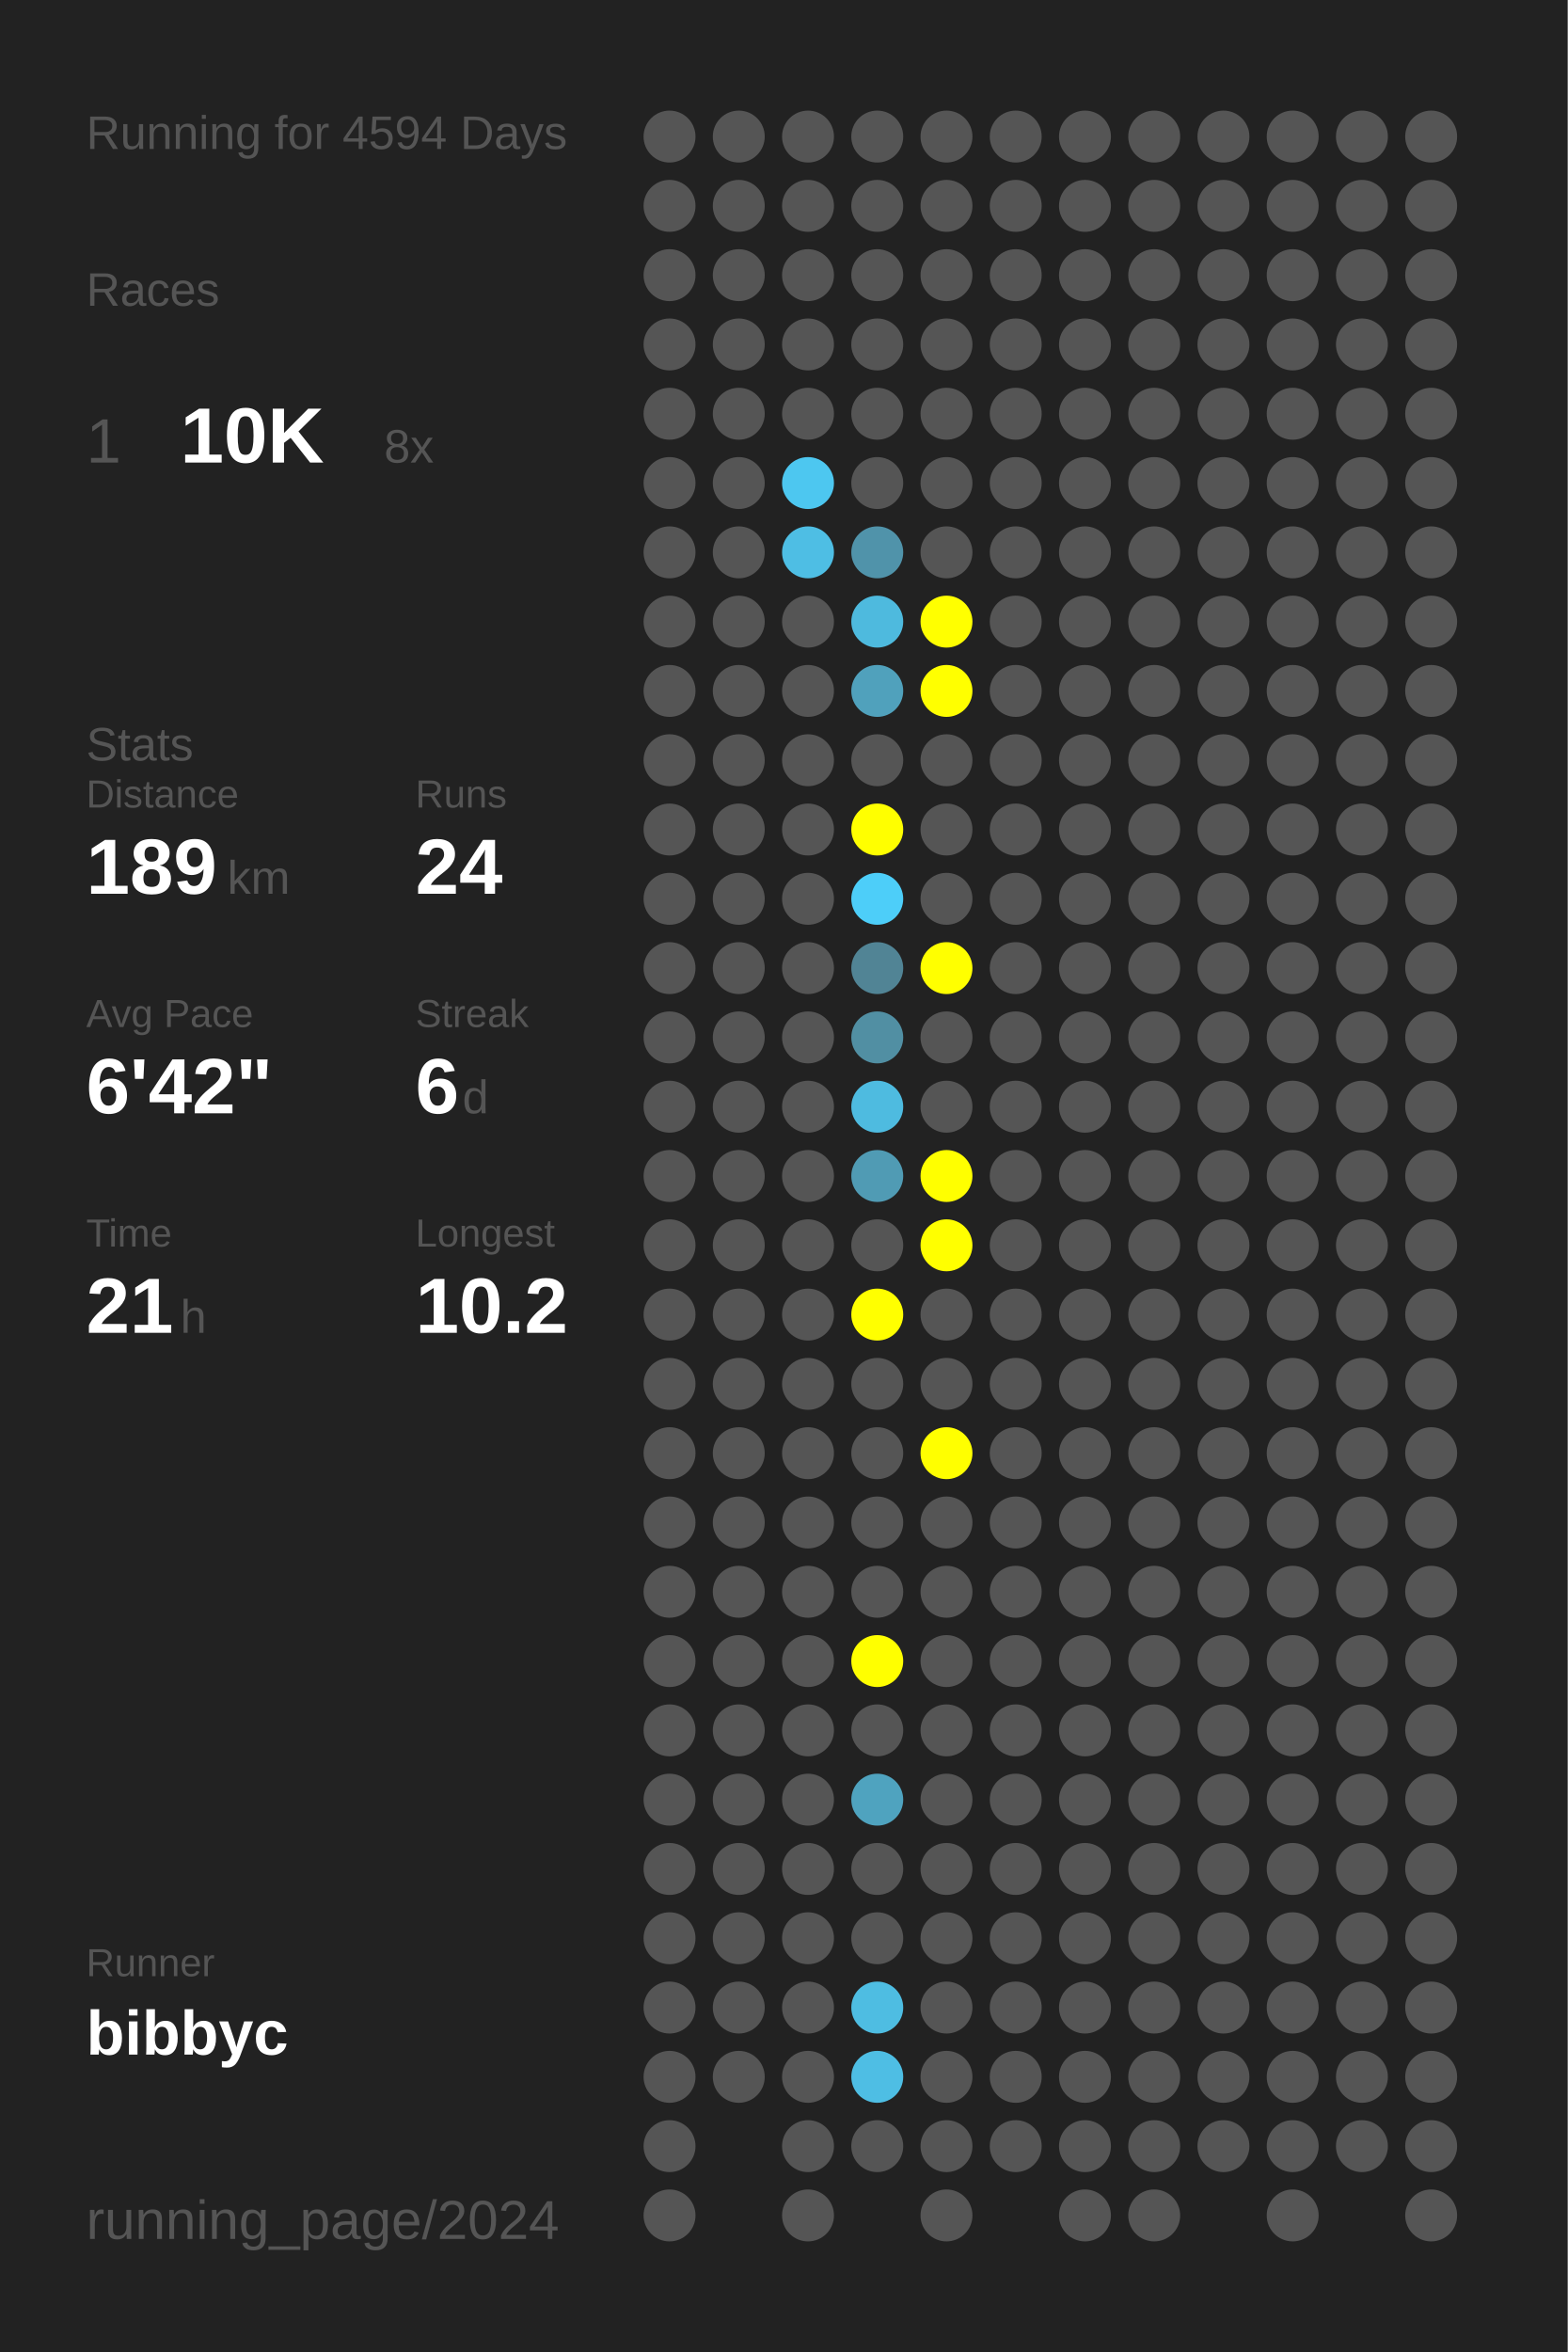
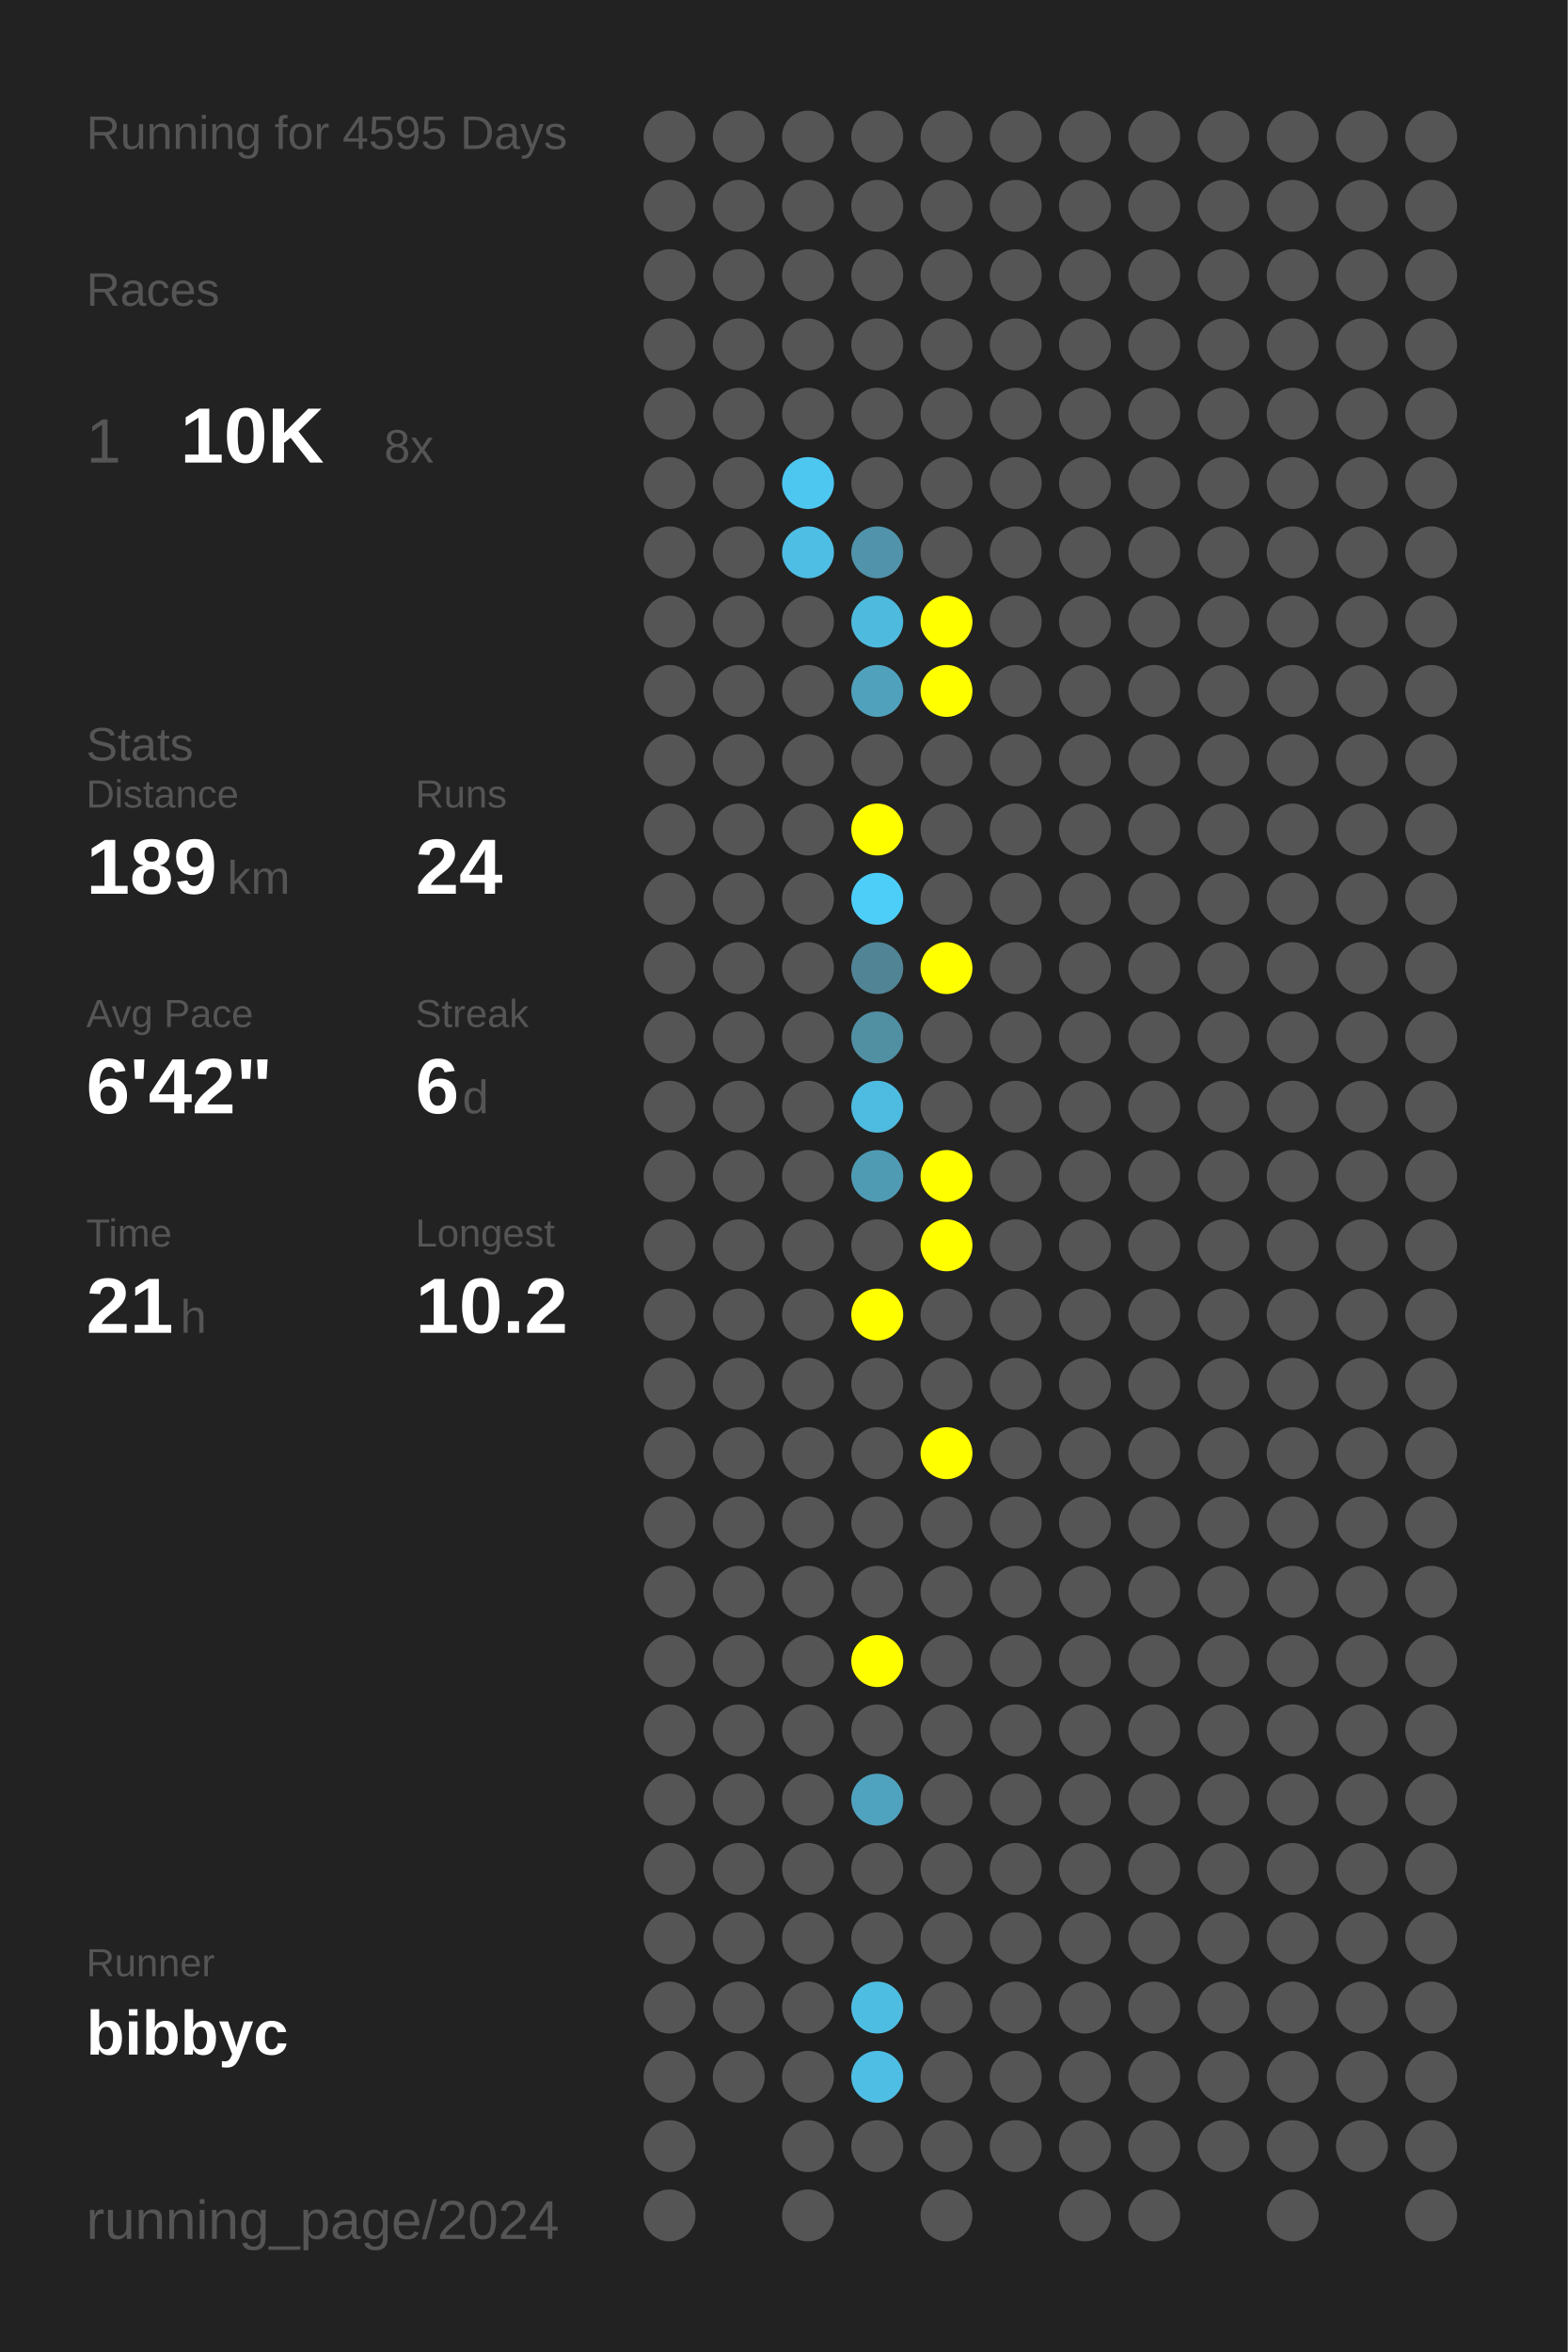
<svg xmlns="http://www.w3.org/2000/svg" baseProfile="full" height="300mm" version="1.1" viewBox="0,0,200,300" width="200mm">
  <defs />
  <rect fill="#222222" height="300" width="200" x="0" y="0" />
-   <text fill="#555555" style="font-size:6px; font-family:Arial;" x="11" y="19">Running for 4594 Days</text>
+   <text fill="#555555" style="font-size:6px; font-family:Arial;" x="11" y="19">Running for 4595 Days</text>
  <text fill="#555555" style="font-size:6px; font-family:Arial;" x="11" y="39">Races</text>
  <text fill="#555555" style="font-size:8px; font-family:Arial;" x="11" y="59">1</text>
  <text fill="#FFFFFF" style="font-size:10px; font-family:Arial; font-weight:bold;" x="23" y="59">10K</text>
  <text fill="#555555" style="font-size:6px; font-family:Arial;" x="49" y="59">8x</text>
  <text fill="#555555" style="font-size:6px; font-family:Arial;" x="11" y="97">Stats</text>
  <text fill="#555555" style="font-size:5px; font-family:Arial;" x="11" y="103">Distance</text>
  <text fill="#FFFFFF" style="font-size:10px; font-family:Arial; font-weight:bold;" x="11" y="114">189</text>
  <text fill="#555555" style="font-size:6px; font-family:Arial;" x="29" y="114">km</text>
  <text fill="#555555" style="font-size:5px; font-family:Arial;" x="53" y="103">Runs</text>
  <text fill="#FFFFFF" style="font-size:10px; font-family:Arial; font-weight:bold;" x="53" y="114">24</text>
  <text fill="#555555" style="font-size:5px; font-family:Arial;" x="11" y="131">Avg Pace</text>
  <text fill="#FFFFFF" style="font-size:10px; font-family:Arial; font-weight:bold;" x="11" y="142">6'42"</text>
  <text fill="#555555" style="font-size:5px; font-family:Arial;" x="53" y="131">Streak</text>
  <text fill="#FFFFFF" style="font-size:10px; font-family:Arial; font-weight:bold;" x="53" y="142">6</text>
  <text fill="#555555" style="font-size:6px; font-family:Arial;" x="59" y="142">d</text>
  <text fill="#555555" style="font-size:5px; font-family:Arial;" x="11" y="159">Time</text>
  <text fill="#FFFFFF" style="font-size:10px; font-family:Arial; font-weight:bold;" x="11" y="170">21</text>
  <text fill="#555555" style="font-size:6px; font-family:Arial;" x="23" y="170">h</text>
  <text fill="#555555" style="font-size:5px; font-family:Arial;" x="53" y="159">Longest</text>
  <text fill="#FFFFFF" style="font-size:10px; font-family:Arial; font-weight:bold;" x="53" y="170">10.2</text>
  <text fill="#555555" style="font-size:5px; font-family:Arial;" x="11" y="252.065">Runner</text>
  <text fill="#FFFFFF" style="font-size:8px; font-family:Arial; font-weight:bold;" x="11" y="262.065">bibbyc</text>
  <text fill="#555555" style="font-size:7px; font-family:Arial;" x="11" y="285.581">running_page/2024</text>
  <circle cx="85.417" cy="17.419" fill="#555555" r="3.312" />
  <circle cx="85.417" cy="26.258" fill="#555555" r="3.312" />
  <circle cx="85.417" cy="35.097" fill="#555555" r="3.312" />
  <circle cx="85.417" cy="43.935" fill="#555555" r="3.312" />
  <circle cx="85.417" cy="52.774" fill="#555555" r="3.312" />
  <circle cx="85.417" cy="61.613" fill="#555555" r="3.312" />
  <circle cx="85.417" cy="70.452" fill="#555555" r="3.312" />
  <circle cx="85.417" cy="79.29" fill="#555555" r="3.312" />
  <circle cx="85.417" cy="88.129" fill="#555555" r="3.312" />
  <circle cx="85.417" cy="96.968" fill="#555555" r="3.312" />
  <circle cx="85.417" cy="105.806" fill="#555555" r="3.312" />
  <circle cx="85.417" cy="114.645" fill="#555555" r="3.312" />
  <circle cx="85.417" cy="123.484" fill="#555555" r="3.312" />
  <circle cx="85.417" cy="132.323" fill="#555555" r="3.312" />
  <circle cx="85.417" cy="141.161" fill="#555555" r="3.312" />
  <circle cx="85.417" cy="150" fill="#555555" r="3.312" />
  <circle cx="85.417" cy="158.839" fill="#555555" r="3.312" />
  <circle cx="85.417" cy="167.677" fill="#555555" r="3.312" />
  <circle cx="85.417" cy="176.516" fill="#555555" r="3.312" />
  <circle cx="85.417" cy="185.355" fill="#555555" r="3.312" />
  <circle cx="85.417" cy="194.194" fill="#555555" r="3.312" />
  <circle cx="85.417" cy="203.032" fill="#555555" r="3.312" />
  <circle cx="85.417" cy="211.871" fill="#555555" r="3.312" />
  <circle cx="85.417" cy="220.71" fill="#555555" r="3.312" />
  <circle cx="85.417" cy="229.548" fill="#555555" r="3.312" />
  <circle cx="85.417" cy="238.387" fill="#555555" r="3.312" />
  <circle cx="85.417" cy="247.226" fill="#555555" r="3.312" />
  <circle cx="85.417" cy="256.065" fill="#555555" r="3.312" />
  <circle cx="85.417" cy="264.903" fill="#555555" r="3.312" />
  <circle cx="85.417" cy="273.742" fill="#555555" r="3.312" />
  <circle cx="85.417" cy="282.581" fill="#555555" r="3.312" />
  <circle cx="94.25" cy="17.419" fill="#555555" r="3.312" />
  <circle cx="94.25" cy="26.258" fill="#555555" r="3.312" />
  <circle cx="94.25" cy="35.097" fill="#555555" r="3.312" />
  <circle cx="94.25" cy="43.935" fill="#555555" r="3.312" />
  <circle cx="94.25" cy="52.774" fill="#555555" r="3.312" />
  <circle cx="94.25" cy="61.613" fill="#555555" r="3.312" />
  <circle cx="94.25" cy="70.452" fill="#555555" r="3.312" />
  <circle cx="94.25" cy="79.29" fill="#555555" r="3.312" />
  <circle cx="94.25" cy="88.129" fill="#555555" r="3.312" />
  <circle cx="94.25" cy="96.968" fill="#555555" r="3.312" />
  <circle cx="94.25" cy="105.806" fill="#555555" r="3.312" />
  <circle cx="94.25" cy="114.645" fill="#555555" r="3.312" />
  <circle cx="94.25" cy="123.484" fill="#555555" r="3.312" />
  <circle cx="94.25" cy="132.323" fill="#555555" r="3.312" />
  <circle cx="94.25" cy="141.161" fill="#555555" r="3.312" />
  <circle cx="94.25" cy="150" fill="#555555" r="3.312" />
  <circle cx="94.25" cy="158.839" fill="#555555" r="3.312" />
  <circle cx="94.25" cy="167.677" fill="#555555" r="3.312" />
  <circle cx="94.25" cy="176.516" fill="#555555" r="3.312" />
  <circle cx="94.25" cy="185.355" fill="#555555" r="3.312" />
  <circle cx="94.25" cy="194.194" fill="#555555" r="3.312" />
  <circle cx="94.25" cy="203.032" fill="#555555" r="3.312" />
  <circle cx="94.25" cy="211.871" fill="#555555" r="3.312" />
  <circle cx="94.25" cy="220.71" fill="#555555" r="3.312" />
  <circle cx="94.25" cy="229.548" fill="#555555" r="3.312" />
  <circle cx="94.25" cy="238.387" fill="#555555" r="3.312" />
  <circle cx="94.25" cy="247.226" fill="#555555" r="3.312" />
  <circle cx="94.25" cy="256.065" fill="#555555" r="3.312" />
  <circle cx="94.25" cy="264.903" fill="#555555" r="3.312" />
  <circle cx="103.083" cy="17.419" fill="#555555" r="3.312" />
  <circle cx="103.083" cy="26.258" fill="#555555" r="3.312" />
  <circle cx="103.083" cy="35.097" fill="#555555" r="3.312" />
  <circle cx="103.083" cy="43.935" fill="#555555" r="3.312" />
  <circle cx="103.083" cy="52.774" fill="#555555" r="3.312" />
  <circle cx="103.083" cy="61.613" fill="#4dc7f0" r="3.312" />
  <circle cx="103.083" cy="70.452" fill="#4ebee4" r="3.312" />
  <circle cx="103.083" cy="79.29" fill="#555555" r="3.312" />
  <circle cx="103.083" cy="88.129" fill="#555555" r="3.312" />
  <circle cx="103.083" cy="96.968" fill="#555555" r="3.312" />
  <circle cx="103.083" cy="105.806" fill="#555555" r="3.312" />
  <circle cx="103.083" cy="114.645" fill="#555555" r="3.312" />
  <circle cx="103.083" cy="123.484" fill="#555555" r="3.312" />
  <circle cx="103.083" cy="132.323" fill="#555555" r="3.312" />
  <circle cx="103.083" cy="141.161" fill="#555555" r="3.312" />
  <circle cx="103.083" cy="150" fill="#555555" r="3.312" />
  <circle cx="103.083" cy="158.839" fill="#555555" r="3.312" />
  <circle cx="103.083" cy="167.677" fill="#555555" r="3.312" />
  <circle cx="103.083" cy="176.516" fill="#555555" r="3.312" />
  <circle cx="103.083" cy="185.355" fill="#555555" r="3.312" />
  <circle cx="103.083" cy="194.194" fill="#555555" r="3.312" />
  <circle cx="103.083" cy="203.032" fill="#555555" r="3.312" />
  <circle cx="103.083" cy="211.871" fill="#555555" r="3.312" />
  <circle cx="103.083" cy="220.71" fill="#555555" r="3.312" />
  <circle cx="103.083" cy="229.548" fill="#555555" r="3.312" />
  <circle cx="103.083" cy="238.387" fill="#555555" r="3.312" />
  <circle cx="103.083" cy="247.226" fill="#555555" r="3.312" />
  <circle cx="103.083" cy="256.065" fill="#555555" r="3.312" />
  <circle cx="103.083" cy="264.903" fill="#555555" r="3.312" />
  <circle cx="103.083" cy="273.742" fill="#555555" r="3.312" />
  <circle cx="103.083" cy="282.581" fill="#555555" r="3.312" />
  <circle cx="111.917" cy="17.419" fill="#555555" r="3.312" />
  <circle cx="111.917" cy="26.258" fill="#555555" r="3.312" />
  <circle cx="111.917" cy="35.097" fill="#555555" r="3.312" />
  <circle cx="111.917" cy="43.935" fill="#555555" r="3.312" />
  <circle cx="111.917" cy="52.774" fill="#555555" r="3.312" />
  <circle cx="111.917" cy="61.613" fill="#555555" r="3.312" />
  <circle cx="111.917" cy="70.452" fill="#5093aa" r="3.312" />
  <circle cx="111.917" cy="79.29" fill="#4ebade" r="3.312" />
  <circle cx="111.917" cy="88.129" fill="#50a1bc" r="3.312" />
  <circle cx="111.917" cy="96.968" fill="#555555" r="3.312" />
  <circle cx="111.917" cy="105.806" fill="#FFFF00" r="3.312" />
  <circle cx="111.917" cy="114.645" fill="#4dcef9" r="3.312" />
  <circle cx="111.917" cy="123.484" fill="#518495" r="3.312" />
  <circle cx="111.917" cy="132.323" fill="#518fa3" r="3.312" />
  <circle cx="111.917" cy="141.161" fill="#4ebbe0" r="3.312" />
  <circle cx="111.917" cy="150" fill="#509bb4" r="3.312" />
  <circle cx="111.917" cy="158.839" fill="#555555" r="3.312" />
  <circle cx="111.917" cy="167.677" fill="#FFFF00" r="3.312" />
  <circle cx="111.917" cy="176.516" fill="#555555" r="3.312" />
  <circle cx="111.917" cy="185.355" fill="#555555" r="3.312" />
  <circle cx="111.917" cy="194.194" fill="#555555" r="3.312" />
  <circle cx="111.917" cy="203.032" fill="#555555" r="3.312" />
  <circle cx="111.917" cy="211.871" fill="#FFFF00" r="3.312" />
  <circle cx="111.917" cy="220.71" fill="#555555" r="3.312" />
  <circle cx="111.917" cy="229.548" fill="#4fa3bf" r="3.312" />
  <circle cx="111.917" cy="238.387" fill="#555555" r="3.312" />
  <circle cx="111.917" cy="247.226" fill="#555555" r="3.312" />
  <circle cx="111.917" cy="256.065" fill="#4ebde2" r="3.312" />
  <circle cx="111.917" cy="264.903" fill="#4ebee4" r="3.312" />
  <circle cx="111.917" cy="273.742" fill="#555555" r="3.312" />
  <circle cx="120.75" cy="17.419" fill="#555555" r="3.312" />
  <circle cx="120.75" cy="26.258" fill="#555555" r="3.312" />
  <circle cx="120.75" cy="35.097" fill="#555555" r="3.312" />
  <circle cx="120.75" cy="43.935" fill="#555555" r="3.312" />
  <circle cx="120.75" cy="52.774" fill="#555555" r="3.312" />
  <circle cx="120.75" cy="61.613" fill="#555555" r="3.312" />
  <circle cx="120.75" cy="70.452" fill="#555555" r="3.312" />
  <circle cx="120.75" cy="79.29" fill="#FFFF00" r="3.312" />
  <circle cx="120.75" cy="88.129" fill="#FFFF00" r="3.312" />
  <circle cx="120.75" cy="96.968" fill="#555555" r="3.312" />
  <circle cx="120.75" cy="105.806" fill="#555555" r="3.312" />
  <circle cx="120.75" cy="114.645" fill="#555555" r="3.312" />
  <circle cx="120.75" cy="123.484" fill="#FFFF00" r="3.312" />
  <circle cx="120.75" cy="132.323" fill="#555555" r="3.312" />
  <circle cx="120.75" cy="141.161" fill="#555555" r="3.312" />
  <circle cx="120.75" cy="150" fill="#FFFF00" r="3.312" />
  <circle cx="120.75" cy="158.839" fill="#FFFF00" r="3.312" />
  <circle cx="120.75" cy="167.677" fill="#555555" r="3.312" />
  <circle cx="120.75" cy="176.516" fill="#555555" r="3.312" />
  <circle cx="120.75" cy="185.355" fill="#FFFF00" r="3.312" />
  <circle cx="120.75" cy="194.194" fill="#555555" r="3.312" />
  <circle cx="120.75" cy="203.032" fill="#555555" r="3.312" />
  <circle cx="120.75" cy="211.871" fill="#555555" r="3.312" />
  <circle cx="120.75" cy="220.71" fill="#555555" r="3.312" />
  <circle cx="120.75" cy="229.548" fill="#555555" r="3.312" />
  <circle cx="120.75" cy="238.387" fill="#555555" r="3.312" />
  <circle cx="120.75" cy="247.226" fill="#555555" r="3.312" />
  <circle cx="120.75" cy="256.065" fill="#555555" r="3.312" />
  <circle cx="120.75" cy="264.903" fill="#555555" r="3.312" />
  <circle cx="120.75" cy="273.742" fill="#555555" r="3.312" />
  <circle cx="120.75" cy="282.581" fill="#555555" r="3.312" />
  <circle cx="129.583" cy="17.419" fill="#555555" r="3.312" />
  <circle cx="129.583" cy="26.258" fill="#555555" r="3.312" />
  <circle cx="129.583" cy="35.097" fill="#555555" r="3.312" />
  <circle cx="129.583" cy="43.935" fill="#555555" r="3.312" />
  <circle cx="129.583" cy="52.774" fill="#555555" r="3.312" />
  <circle cx="129.583" cy="61.613" fill="#555555" r="3.312" />
  <circle cx="129.583" cy="70.452" fill="#555555" r="3.312" />
  <circle cx="129.583" cy="79.29" fill="#555555" r="3.312" />
  <circle cx="129.583" cy="88.129" fill="#555555" r="3.312" />
  <circle cx="129.583" cy="96.968" fill="#555555" r="3.312" />
  <circle cx="129.583" cy="105.806" fill="#555555" r="3.312" />
  <circle cx="129.583" cy="114.645" fill="#555555" r="3.312" />
  <circle cx="129.583" cy="123.484" fill="#555555" r="3.312" />
  <circle cx="129.583" cy="132.323" fill="#555555" r="3.312" />
  <circle cx="129.583" cy="141.161" fill="#555555" r="3.312" />
  <circle cx="129.583" cy="150" fill="#555555" r="3.312" />
  <circle cx="129.583" cy="158.839" fill="#555555" r="3.312" />
  <circle cx="129.583" cy="167.677" fill="#555555" r="3.312" />
  <circle cx="129.583" cy="176.516" fill="#555555" r="3.312" />
  <circle cx="129.583" cy="185.355" fill="#555555" r="3.312" />
  <circle cx="129.583" cy="194.194" fill="#555555" r="3.312" />
  <circle cx="129.583" cy="203.032" fill="#555555" r="3.312" />
  <circle cx="129.583" cy="211.871" fill="#555555" r="3.312" />
  <circle cx="129.583" cy="220.71" fill="#555555" r="3.312" />
  <circle cx="129.583" cy="229.548" fill="#555555" r="3.312" />
  <circle cx="129.583" cy="238.387" fill="#555555" r="3.312" />
  <circle cx="129.583" cy="247.226" fill="#555555" r="3.312" />
  <circle cx="129.583" cy="256.065" fill="#555555" r="3.312" />
  <circle cx="129.583" cy="264.903" fill="#555555" r="3.312" />
  <circle cx="129.583" cy="273.742" fill="#555555" r="3.312" />
  <circle cx="138.417" cy="17.419" fill="#555555" r="3.312" />
  <circle cx="138.417" cy="26.258" fill="#555555" r="3.312" />
  <circle cx="138.417" cy="35.097" fill="#555555" r="3.312" />
  <circle cx="138.417" cy="43.935" fill="#555555" r="3.312" />
  <circle cx="138.417" cy="52.774" fill="#555555" r="3.312" />
  <circle cx="138.417" cy="61.613" fill="#555555" r="3.312" />
  <circle cx="138.417" cy="70.452" fill="#555555" r="3.312" />
  <circle cx="138.417" cy="79.29" fill="#555555" r="3.312" />
  <circle cx="138.417" cy="88.129" fill="#555555" r="3.312" />
  <circle cx="138.417" cy="96.968" fill="#555555" r="3.312" />
  <circle cx="138.417" cy="105.806" fill="#555555" r="3.312" />
  <circle cx="138.417" cy="114.645" fill="#555555" r="3.312" />
  <circle cx="138.417" cy="123.484" fill="#555555" r="3.312" />
  <circle cx="138.417" cy="132.323" fill="#555555" r="3.312" />
  <circle cx="138.417" cy="141.161" fill="#555555" r="3.312" />
  <circle cx="138.417" cy="150" fill="#555555" r="3.312" />
  <circle cx="138.417" cy="158.839" fill="#555555" r="3.312" />
  <circle cx="138.417" cy="167.677" fill="#555555" r="3.312" />
  <circle cx="138.417" cy="176.516" fill="#555555" r="3.312" />
  <circle cx="138.417" cy="185.355" fill="#555555" r="3.312" />
  <circle cx="138.417" cy="194.194" fill="#555555" r="3.312" />
  <circle cx="138.417" cy="203.032" fill="#555555" r="3.312" />
  <circle cx="138.417" cy="211.871" fill="#555555" r="3.312" />
  <circle cx="138.417" cy="220.71" fill="#555555" r="3.312" />
  <circle cx="138.417" cy="229.548" fill="#555555" r="3.312" />
  <circle cx="138.417" cy="238.387" fill="#555555" r="3.312" />
  <circle cx="138.417" cy="247.226" fill="#555555" r="3.312" />
  <circle cx="138.417" cy="256.065" fill="#555555" r="3.312" />
  <circle cx="138.417" cy="264.903" fill="#555555" r="3.312" />
  <circle cx="138.417" cy="273.742" fill="#555555" r="3.312" />
  <circle cx="138.417" cy="282.581" fill="#555555" r="3.312" />
  <circle cx="147.25" cy="17.419" fill="#555555" r="3.312" />
  <circle cx="147.25" cy="26.258" fill="#555555" r="3.312" />
  <circle cx="147.25" cy="35.097" fill="#555555" r="3.312" />
  <circle cx="147.25" cy="43.935" fill="#555555" r="3.312" />
  <circle cx="147.25" cy="52.774" fill="#555555" r="3.312" />
  <circle cx="147.25" cy="61.613" fill="#555555" r="3.312" />
  <circle cx="147.25" cy="70.452" fill="#555555" r="3.312" />
  <circle cx="147.25" cy="79.29" fill="#555555" r="3.312" />
  <circle cx="147.25" cy="88.129" fill="#555555" r="3.312" />
  <circle cx="147.25" cy="96.968" fill="#555555" r="3.312" />
  <circle cx="147.25" cy="105.806" fill="#555555" r="3.312" />
  <circle cx="147.25" cy="114.645" fill="#555555" r="3.312" />
  <circle cx="147.25" cy="123.484" fill="#555555" r="3.312" />
  <circle cx="147.25" cy="132.323" fill="#555555" r="3.312" />
  <circle cx="147.25" cy="141.161" fill="#555555" r="3.312" />
  <circle cx="147.25" cy="150" fill="#555555" r="3.312" />
  <circle cx="147.25" cy="158.839" fill="#555555" r="3.312" />
  <circle cx="147.25" cy="167.677" fill="#555555" r="3.312" />
  <circle cx="147.25" cy="176.516" fill="#555555" r="3.312" />
  <circle cx="147.25" cy="185.355" fill="#555555" r="3.312" />
  <circle cx="147.25" cy="194.194" fill="#555555" r="3.312" />
  <circle cx="147.25" cy="203.032" fill="#555555" r="3.312" />
  <circle cx="147.25" cy="211.871" fill="#555555" r="3.312" />
  <circle cx="147.25" cy="220.71" fill="#555555" r="3.312" />
  <circle cx="147.25" cy="229.548" fill="#555555" r="3.312" />
  <circle cx="147.25" cy="238.387" fill="#555555" r="3.312" />
  <circle cx="147.25" cy="247.226" fill="#555555" r="3.312" />
  <circle cx="147.25" cy="256.065" fill="#555555" r="3.312" />
  <circle cx="147.25" cy="264.903" fill="#555555" r="3.312" />
  <circle cx="147.25" cy="273.742" fill="#555555" r="3.312" />
  <circle cx="147.25" cy="282.581" fill="#555555" r="3.312" />
  <circle cx="156.083" cy="17.419" fill="#555555" r="3.312" />
  <circle cx="156.083" cy="26.258" fill="#555555" r="3.312" />
  <circle cx="156.083" cy="35.097" fill="#555555" r="3.312" />
  <circle cx="156.083" cy="43.935" fill="#555555" r="3.312" />
  <circle cx="156.083" cy="52.774" fill="#555555" r="3.312" />
  <circle cx="156.083" cy="61.613" fill="#555555" r="3.312" />
  <circle cx="156.083" cy="70.452" fill="#555555" r="3.312" />
  <circle cx="156.083" cy="79.29" fill="#555555" r="3.312" />
  <circle cx="156.083" cy="88.129" fill="#555555" r="3.312" />
  <circle cx="156.083" cy="96.968" fill="#555555" r="3.312" />
  <circle cx="156.083" cy="105.806" fill="#555555" r="3.312" />
  <circle cx="156.083" cy="114.645" fill="#555555" r="3.312" />
  <circle cx="156.083" cy="123.484" fill="#555555" r="3.312" />
  <circle cx="156.083" cy="132.323" fill="#555555" r="3.312" />
  <circle cx="156.083" cy="141.161" fill="#555555" r="3.312" />
  <circle cx="156.083" cy="150" fill="#555555" r="3.312" />
  <circle cx="156.083" cy="158.839" fill="#555555" r="3.312" />
  <circle cx="156.083" cy="167.677" fill="#555555" r="3.312" />
  <circle cx="156.083" cy="176.516" fill="#555555" r="3.312" />
  <circle cx="156.083" cy="185.355" fill="#555555" r="3.312" />
  <circle cx="156.083" cy="194.194" fill="#555555" r="3.312" />
  <circle cx="156.083" cy="203.032" fill="#555555" r="3.312" />
  <circle cx="156.083" cy="211.871" fill="#555555" r="3.312" />
  <circle cx="156.083" cy="220.71" fill="#555555" r="3.312" />
  <circle cx="156.083" cy="229.548" fill="#555555" r="3.312" />
  <circle cx="156.083" cy="238.387" fill="#555555" r="3.312" />
  <circle cx="156.083" cy="247.226" fill="#555555" r="3.312" />
  <circle cx="156.083" cy="256.065" fill="#555555" r="3.312" />
  <circle cx="156.083" cy="264.903" fill="#555555" r="3.312" />
  <circle cx="156.083" cy="273.742" fill="#555555" r="3.312" />
  <circle cx="164.917" cy="17.419" fill="#555555" r="3.312" />
  <circle cx="164.917" cy="26.258" fill="#555555" r="3.312" />
  <circle cx="164.917" cy="35.097" fill="#555555" r="3.312" />
  <circle cx="164.917" cy="43.935" fill="#555555" r="3.312" />
  <circle cx="164.917" cy="52.774" fill="#555555" r="3.312" />
  <circle cx="164.917" cy="61.613" fill="#555555" r="3.312" />
  <circle cx="164.917" cy="70.452" fill="#555555" r="3.312" />
  <circle cx="164.917" cy="79.29" fill="#555555" r="3.312" />
  <circle cx="164.917" cy="88.129" fill="#555555" r="3.312" />
  <circle cx="164.917" cy="96.968" fill="#555555" r="3.312" />
  <circle cx="164.917" cy="105.806" fill="#555555" r="3.312" />
  <circle cx="164.917" cy="114.645" fill="#555555" r="3.312" />
  <circle cx="164.917" cy="123.484" fill="#555555" r="3.312" />
  <circle cx="164.917" cy="132.323" fill="#555555" r="3.312" />
  <circle cx="164.917" cy="141.161" fill="#555555" r="3.312" />
  <circle cx="164.917" cy="150" fill="#555555" r="3.312" />
  <circle cx="164.917" cy="158.839" fill="#555555" r="3.312" />
  <circle cx="164.917" cy="167.677" fill="#555555" r="3.312" />
  <circle cx="164.917" cy="176.516" fill="#555555" r="3.312" />
  <circle cx="164.917" cy="185.355" fill="#555555" r="3.312" />
  <circle cx="164.917" cy="194.194" fill="#555555" r="3.312" />
  <circle cx="164.917" cy="203.032" fill="#555555" r="3.312" />
  <circle cx="164.917" cy="211.871" fill="#555555" r="3.312" />
  <circle cx="164.917" cy="220.71" fill="#555555" r="3.312" />
  <circle cx="164.917" cy="229.548" fill="#555555" r="3.312" />
  <circle cx="164.917" cy="238.387" fill="#555555" r="3.312" />
  <circle cx="164.917" cy="247.226" fill="#555555" r="3.312" />
  <circle cx="164.917" cy="256.065" fill="#555555" r="3.312" />
  <circle cx="164.917" cy="264.903" fill="#555555" r="3.312" />
  <circle cx="164.917" cy="273.742" fill="#555555" r="3.312" />
  <circle cx="164.917" cy="282.581" fill="#555555" r="3.312" />
  <circle cx="173.75" cy="17.419" fill="#555555" r="3.312" />
  <circle cx="173.75" cy="26.258" fill="#555555" r="3.312" />
  <circle cx="173.75" cy="35.097" fill="#555555" r="3.312" />
  <circle cx="173.75" cy="43.935" fill="#555555" r="3.312" />
  <circle cx="173.75" cy="52.774" fill="#555555" r="3.312" />
  <circle cx="173.75" cy="61.613" fill="#555555" r="3.312" />
  <circle cx="173.75" cy="70.452" fill="#555555" r="3.312" />
  <circle cx="173.75" cy="79.29" fill="#555555" r="3.312" />
  <circle cx="173.75" cy="88.129" fill="#555555" r="3.312" />
  <circle cx="173.75" cy="96.968" fill="#555555" r="3.312" />
  <circle cx="173.75" cy="105.806" fill="#555555" r="3.312" />
  <circle cx="173.75" cy="114.645" fill="#555555" r="3.312" />
  <circle cx="173.75" cy="123.484" fill="#555555" r="3.312" />
  <circle cx="173.75" cy="132.323" fill="#555555" r="3.312" />
  <circle cx="173.75" cy="141.161" fill="#555555" r="3.312" />
  <circle cx="173.75" cy="150" fill="#555555" r="3.312" />
  <circle cx="173.75" cy="158.839" fill="#555555" r="3.312" />
  <circle cx="173.75" cy="167.677" fill="#555555" r="3.312" />
  <circle cx="173.75" cy="176.516" fill="#555555" r="3.312" />
  <circle cx="173.75" cy="185.355" fill="#555555" r="3.312" />
  <circle cx="173.75" cy="194.194" fill="#555555" r="3.312" />
  <circle cx="173.75" cy="203.032" fill="#555555" r="3.312" />
  <circle cx="173.75" cy="211.871" fill="#555555" r="3.312" />
  <circle cx="173.75" cy="220.71" fill="#555555" r="3.312" />
  <circle cx="173.75" cy="229.548" fill="#555555" r="3.312" />
  <circle cx="173.75" cy="238.387" fill="#555555" r="3.312" />
  <circle cx="173.75" cy="247.226" fill="#555555" r="3.312" />
  <circle cx="173.75" cy="256.065" fill="#555555" r="3.312" />
  <circle cx="173.75" cy="264.903" fill="#555555" r="3.312" />
  <circle cx="173.75" cy="273.742" fill="#555555" r="3.312" />
  <circle cx="182.583" cy="17.419" fill="#555555" r="3.312" />
  <circle cx="182.583" cy="26.258" fill="#555555" r="3.312" />
  <circle cx="182.583" cy="35.097" fill="#555555" r="3.312" />
  <circle cx="182.583" cy="43.935" fill="#555555" r="3.312" />
  <circle cx="182.583" cy="52.774" fill="#555555" r="3.312" />
  <circle cx="182.583" cy="61.613" fill="#555555" r="3.312" />
  <circle cx="182.583" cy="70.452" fill="#555555" r="3.312" />
  <circle cx="182.583" cy="79.29" fill="#555555" r="3.312" />
  <circle cx="182.583" cy="88.129" fill="#555555" r="3.312" />
  <circle cx="182.583" cy="96.968" fill="#555555" r="3.312" />
  <circle cx="182.583" cy="105.806" fill="#555555" r="3.312" />
  <circle cx="182.583" cy="114.645" fill="#555555" r="3.312" />
  <circle cx="182.583" cy="123.484" fill="#555555" r="3.312" />
  <circle cx="182.583" cy="132.323" fill="#555555" r="3.312" />
  <circle cx="182.583" cy="141.161" fill="#555555" r="3.312" />
  <circle cx="182.583" cy="150" fill="#555555" r="3.312" />
  <circle cx="182.583" cy="158.839" fill="#555555" r="3.312" />
  <circle cx="182.583" cy="167.677" fill="#555555" r="3.312" />
  <circle cx="182.583" cy="176.516" fill="#555555" r="3.312" />
  <circle cx="182.583" cy="185.355" fill="#555555" r="3.312" />
  <circle cx="182.583" cy="194.194" fill="#555555" r="3.312" />
  <circle cx="182.583" cy="203.032" fill="#555555" r="3.312" />
  <circle cx="182.583" cy="211.871" fill="#555555" r="3.312" />
  <circle cx="182.583" cy="220.71" fill="#555555" r="3.312" />
  <circle cx="182.583" cy="229.548" fill="#555555" r="3.312" />
  <circle cx="182.583" cy="238.387" fill="#555555" r="3.312" />
  <circle cx="182.583" cy="247.226" fill="#555555" r="3.312" />
  <circle cx="182.583" cy="256.065" fill="#555555" r="3.312" />
  <circle cx="182.583" cy="264.903" fill="#555555" r="3.312" />
  <circle cx="182.583" cy="273.742" fill="#555555" r="3.312" />
  <circle cx="182.583" cy="282.581" fill="#555555" r="3.312" />
</svg>
